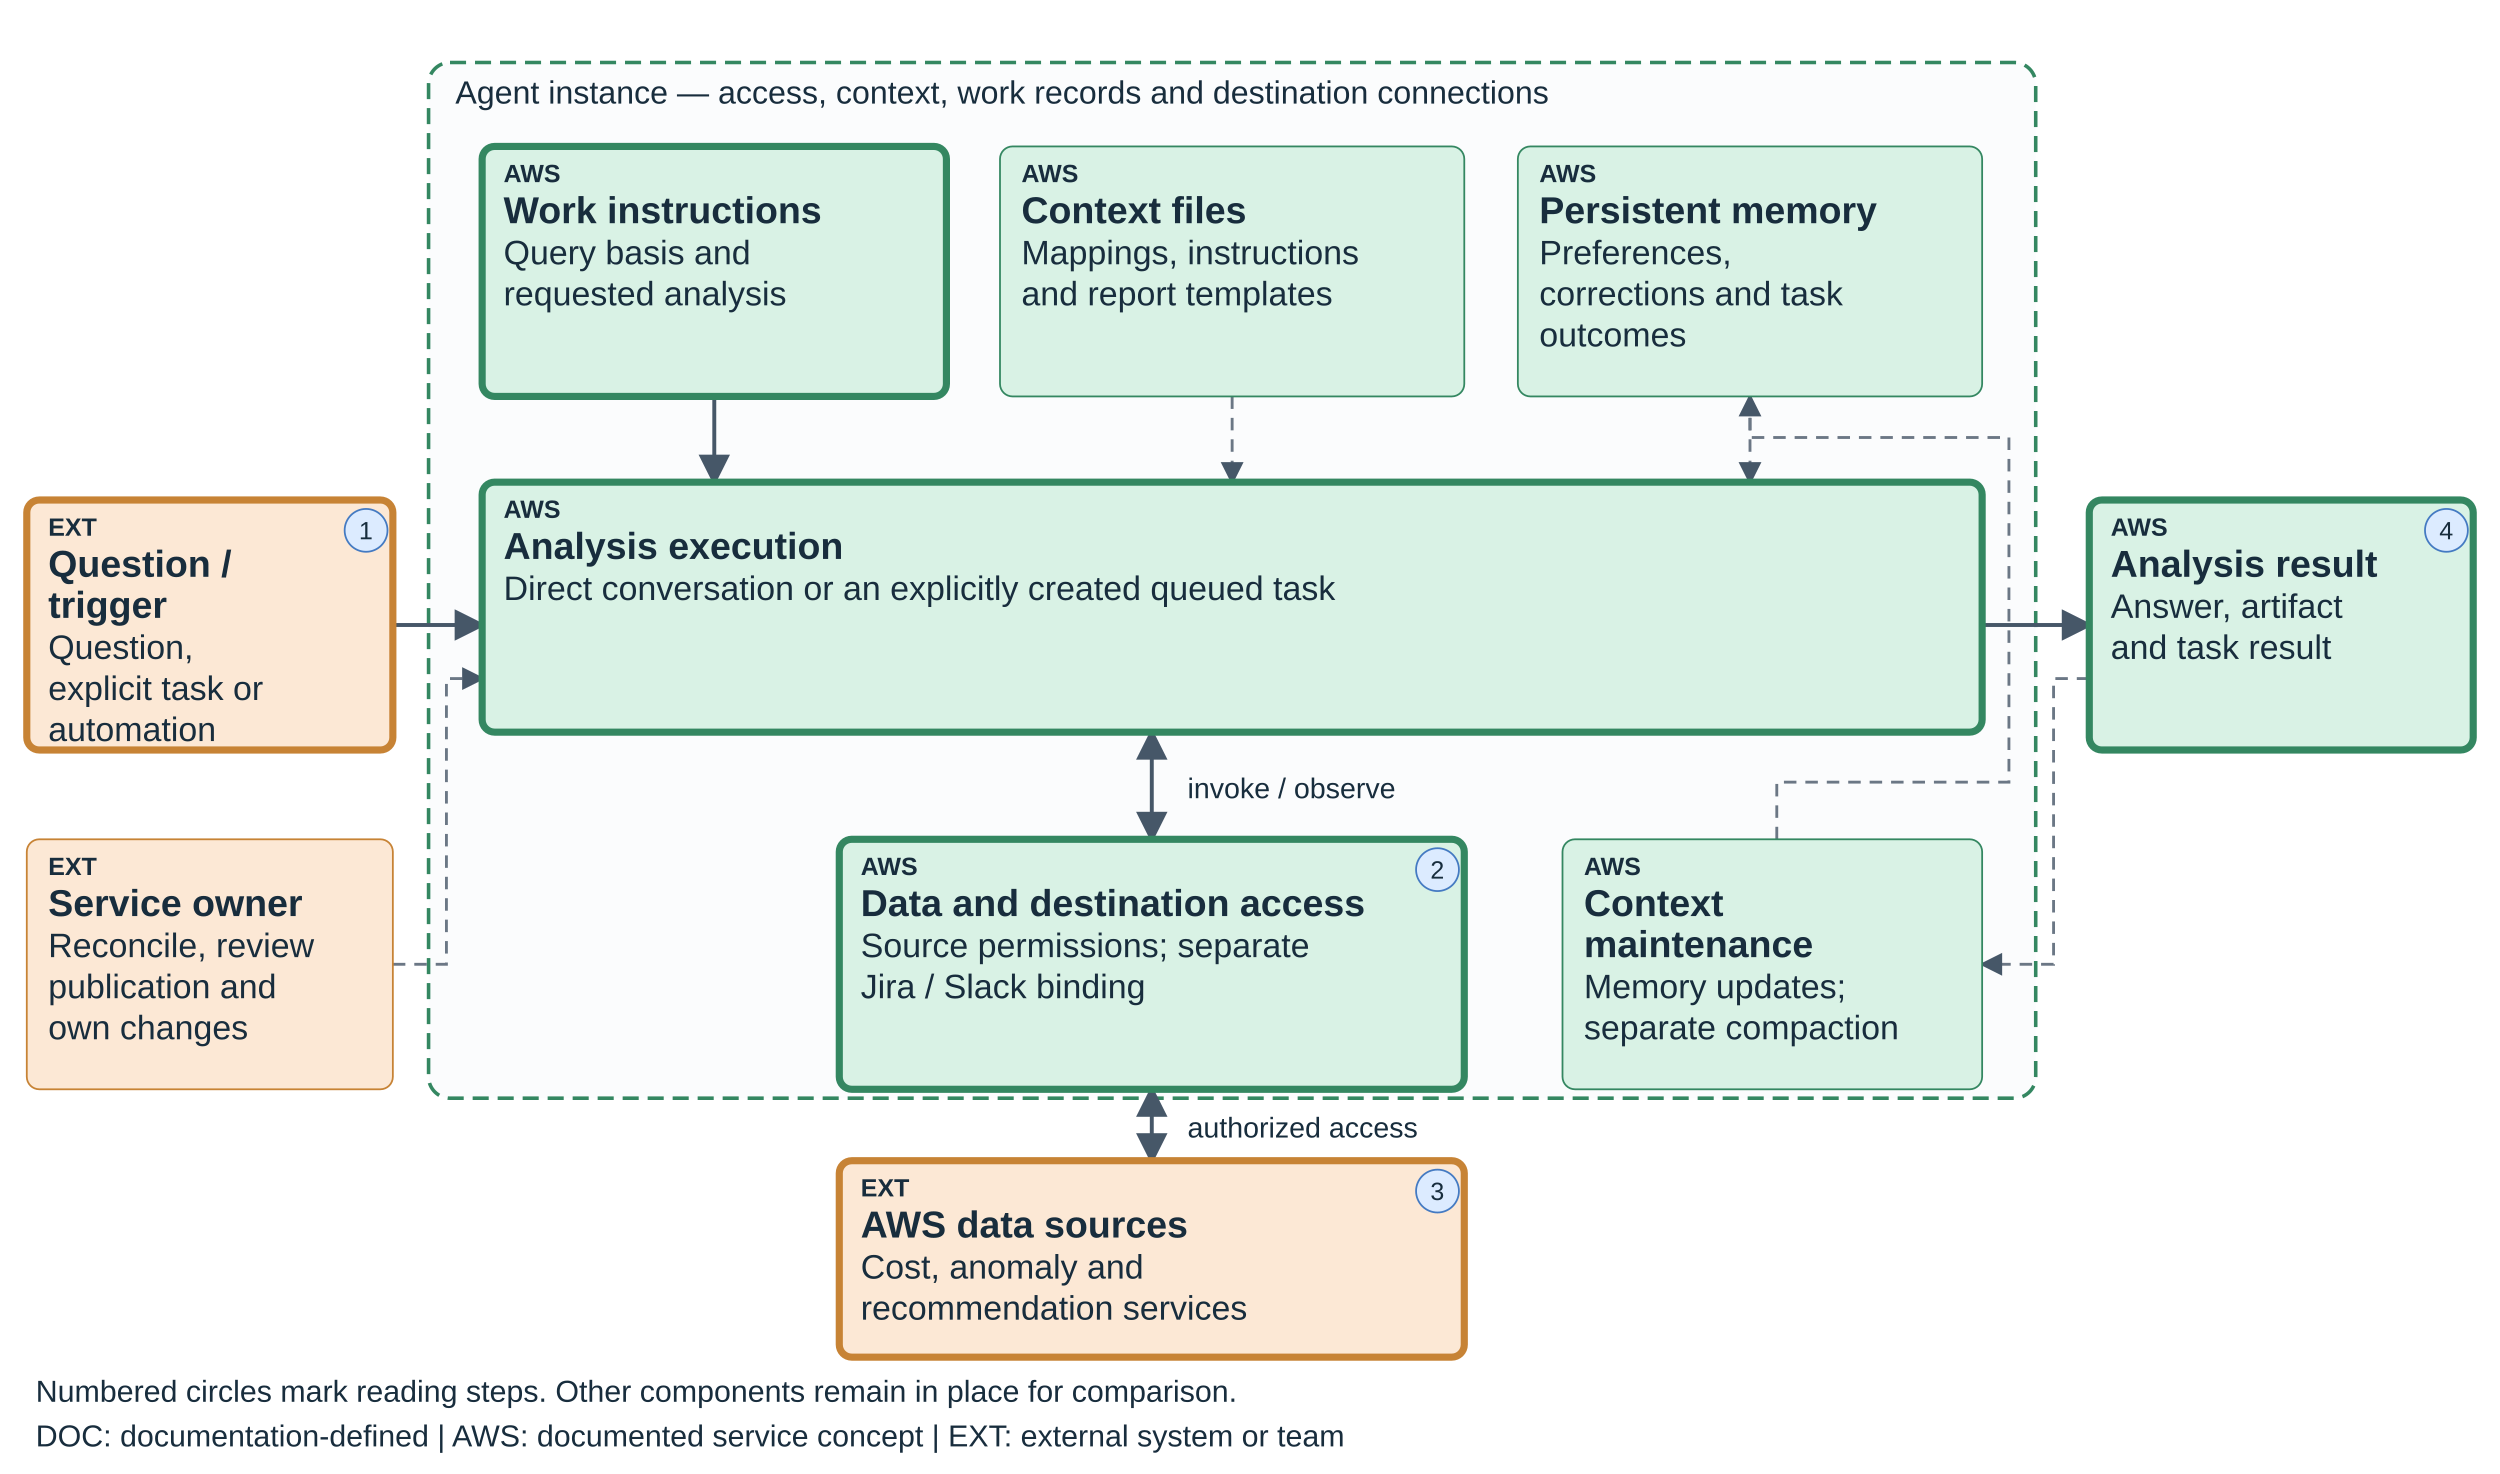
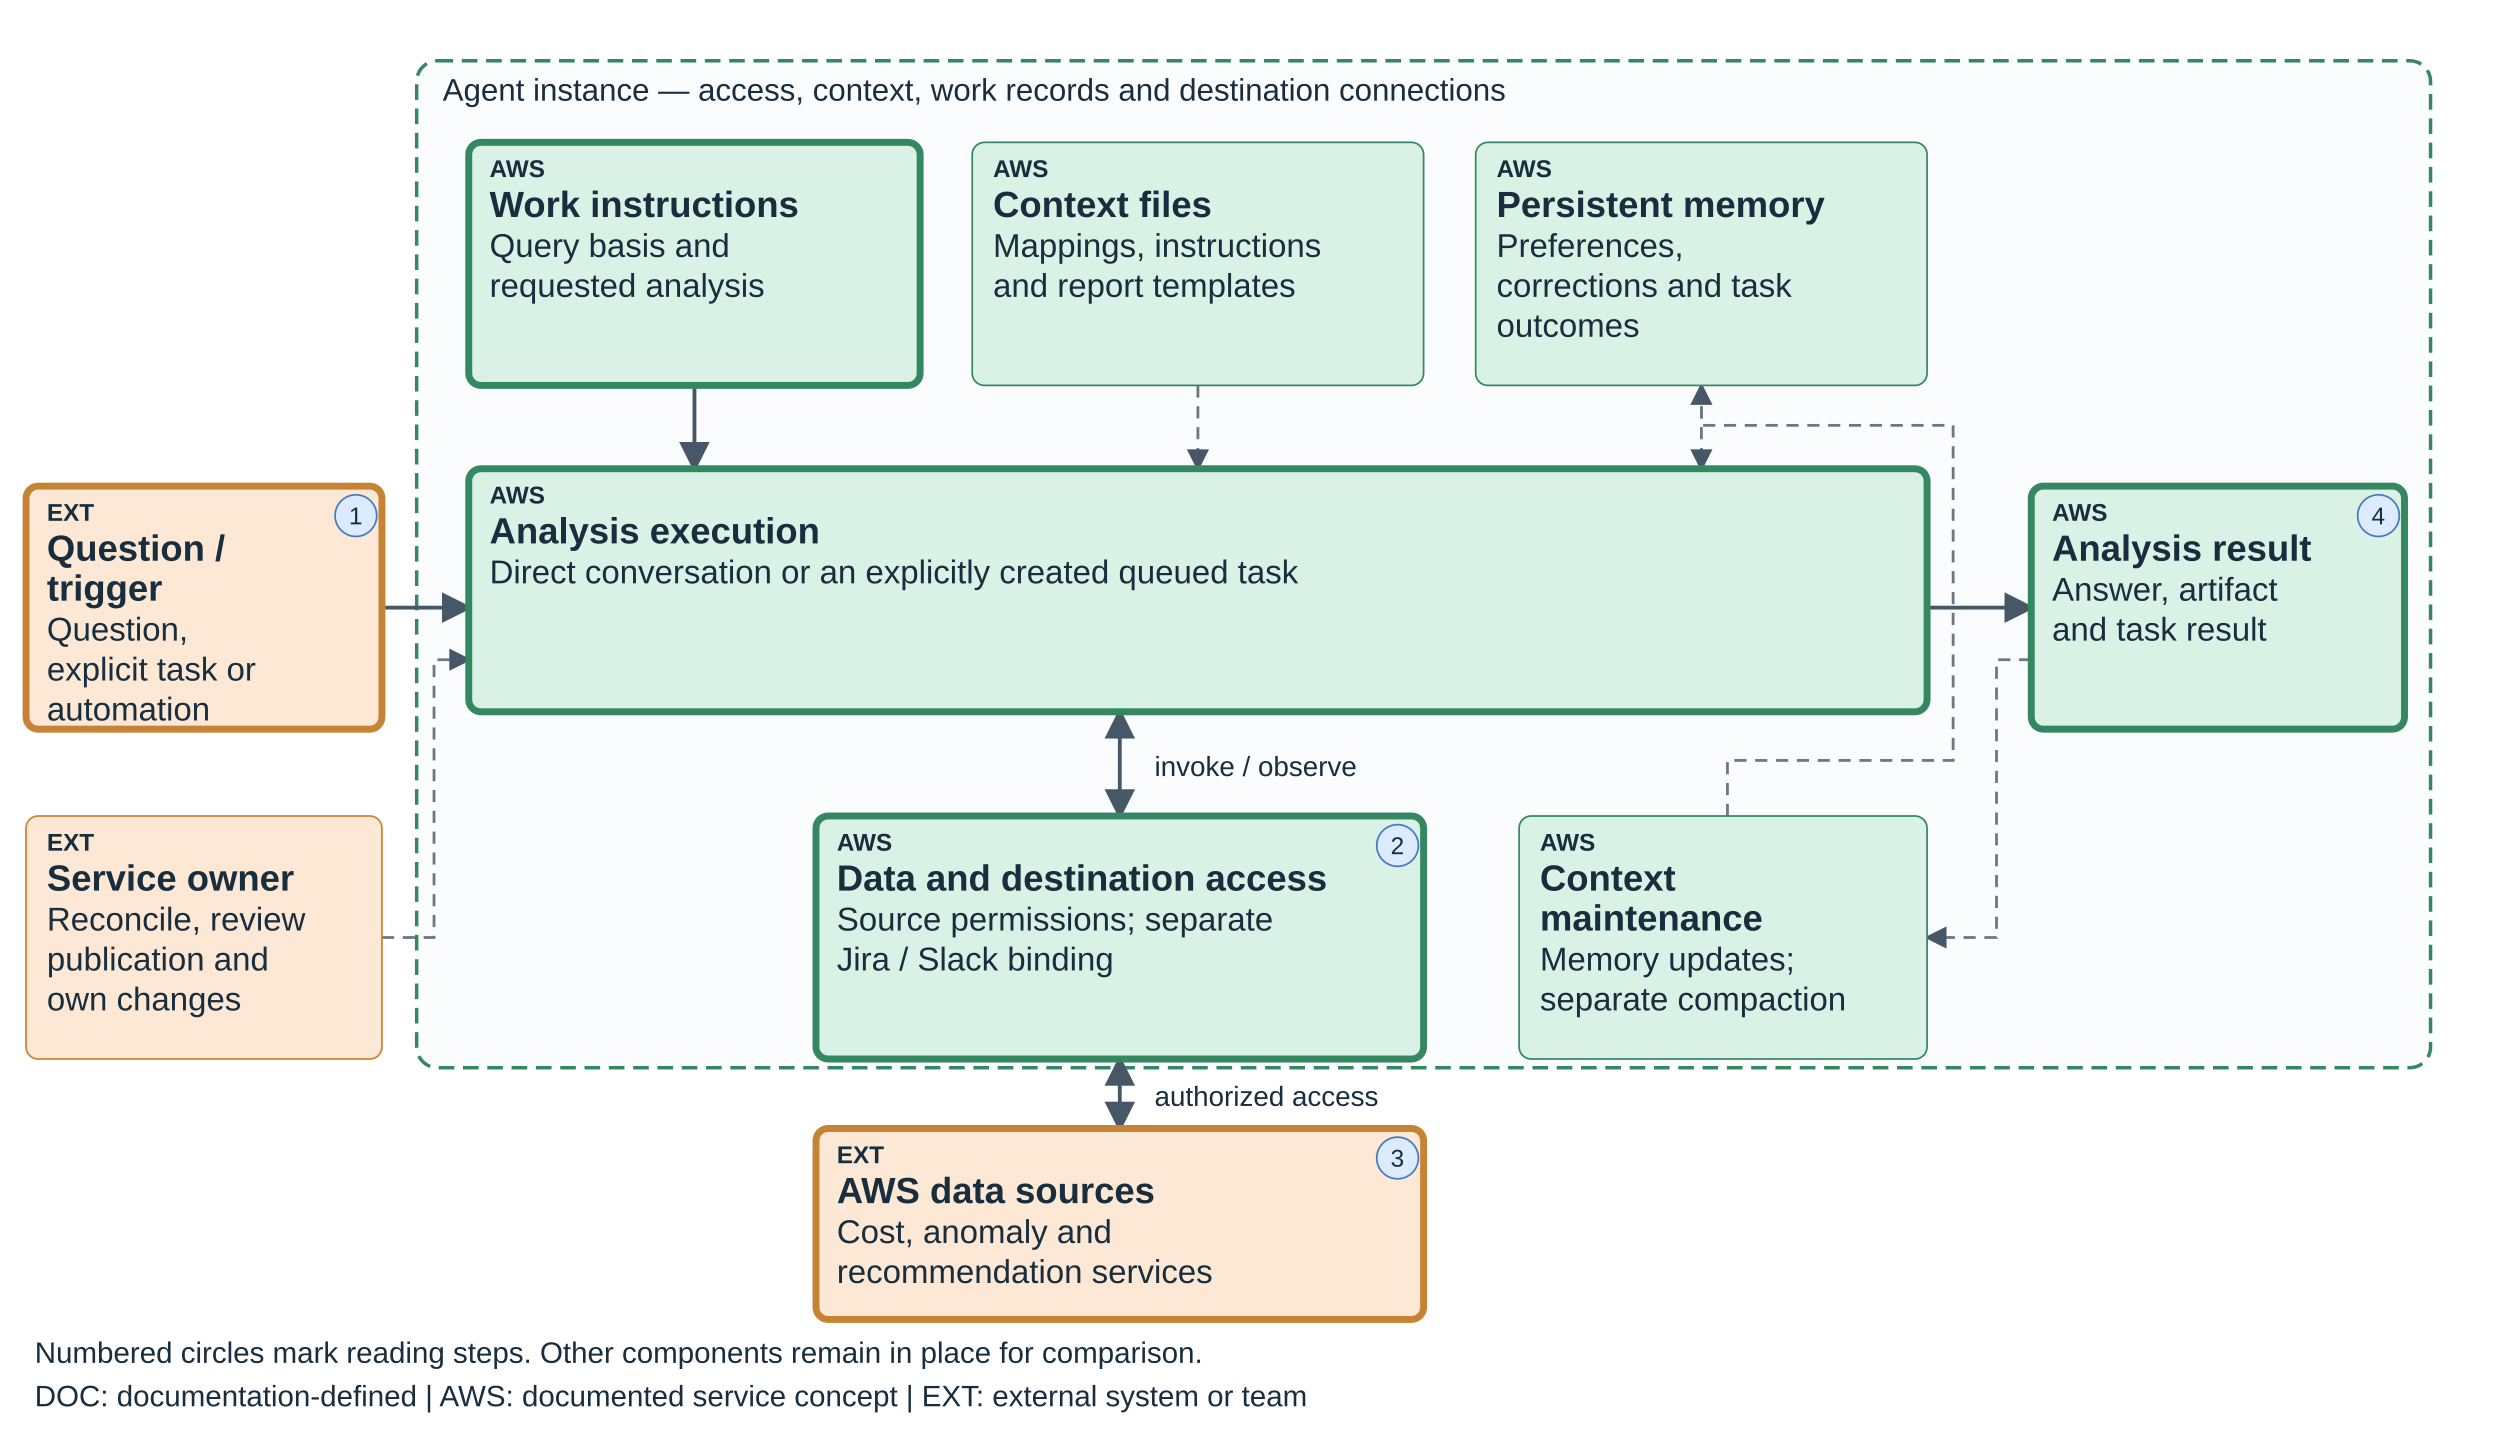
- <svg xmlns="http://www.w3.org/2000/svg" viewBox="0 0 1400 825" role="img" aria-labelledby="teaching-finops-analysis-title teaching-finops-analysis-desc" data-diagram="teaching-finops-analysis" data-layout="teaching-fixed-v1" data-product="finops" data-view="analysis">
+ <svg xmlns="http://www.w3.org/2000/svg" viewBox="0 0 1440 825" role="img" aria-labelledby="teaching-finops-analysis-title teaching-finops-analysis-desc" data-diagram="teaching-finops-analysis" data-layout="teaching-fixed-v1" data-product="finops" data-view="analysis">
  <defs>
    <marker id="arrow" markerWidth="8" markerHeight="8" refX="7" refY="4" orient="auto-start-reverse">
      <path d="M0,0 L8,4 L0,8" fill="#465768" />
    </marker>
  </defs>
  <style>text{font-family:Arial,sans-serif;fill:#182d3d}.label{font-size:21px;font-weight:600}.detail{font-size:19px}.tag{font-size:14px;font-weight:700}.edge{fill:none;stroke:#465768;stroke-width:2.2;marker-end:url(#arrow)}.edge-soft{fill:none;stroke:#6b7785;stroke-width:1.6;stroke-dasharray:7 5;marker-end:url(#arrow)}</style>
-   <rect x="240" y="35" width="900" height="580" rx="12" fill="#fbfcfd" stroke="#348761" stroke-width="2" stroke-dasharray="9 5" />
+   <rect data-scope-boundary="true" x="240" y="35" width="1160" height="580" rx="12" fill="#fbfcfd" stroke="#348761" stroke-width="2" stroke-dasharray="9 5" />
  <text x="255" y="58" font-size="18">Agent instance — access, context, work records and destination connections</text>
  <path data-edge="request-execution" class="edge" d="M220 350 H270" />
  <path data-edge="instructions-execution" class="edge" d="M400 222 V270" />
  <path data-edge="skills-execution" class="edge-soft" d="M690 222 V270" />
  <path data-edge="knowledge-execution" class="edge-soft" d="M980 222 V270" />
  <path data-edge="execution-result" class="edge" d="M1110 350 H1170" />
  <path data-edge="execution-connections" class="edge" d="M645 410 V470" marker-start="url(#arrow)" />
  <path data-edge="connections-sources" class="edge" d="M645 610 V650" marker-start="url(#arrow)" />
  <text x="665" y="447" font-size="16">invoke / observe</text>
  <text x="665" y="637" font-size="16">authorized access</text>
  <path class="edge-soft" data-edge="result-learning" d="M1170 380 H1150 V540 H1110" />
  <path class="edge-soft" data-edge="learning-knowledge" d="M995 470 V438 H1125 V245 H980 V222" />
  <path class="edge-soft" data-edge="operator-execution" d="M220 540 H250 V380 H270" />
  <g data-node="request" data-box="15,280,205,140" data-owner="external">
    <rect x="15" y="280" width="205" height="140" rx="7" fill="#FCE8D5" stroke="#C78335" stroke-width="4" />
    <text class="tag" x="27" y="300">EXT</text>
    <text class="label" x="27" y="323">Question /</text>
    <text class="label" x="27" y="346">trigger</text>
    <text class="detail" x="27" y="369">Question,</text>
    <text class="detail" x="27" y="392">explicit task or</text>
    <text class="detail" x="27" y="415">automation</text>
    <circle data-reading-step="1" cx="205" cy="297" r="12" fill="#DCEBFF" stroke="#447AC2" />
    <text x="201" y="302" font-size="14">1</text>
  </g>
  <g data-node="instructions" data-box="270,82,260,140" data-owner="aws">
    <rect x="270" y="82" width="260" height="140" rx="7" fill="#D9F2E5" stroke="#348761" stroke-width="4" />
    <text class="tag" x="282" y="102">AWS</text>
    <text class="label" x="282" y="125">Work instructions</text>
    <text class="detail" x="282" y="148">Query basis and</text>
    <text class="detail" x="282" y="171">requested analysis</text>
  </g>
  <g data-node="skills" data-box="560,82,260,140" data-owner="aws">
    <rect x="560" y="82" width="260" height="140" rx="7" fill="#D9F2E5" stroke="#348761" stroke-width="1" />
    <text class="tag" x="572" y="102">AWS</text>
    <text class="label" x="572" y="125">Context files</text>
    <text class="detail" x="572" y="148">Mappings, instructions</text>
    <text class="detail" x="572" y="171">and report templates</text>
  </g>
  <g data-node="knowledge" data-box="850,82,260,140" data-owner="aws">
    <rect x="850" y="82" width="260" height="140" rx="7" fill="#D9F2E5" stroke="#348761" stroke-width="1" />
    <text class="tag" x="862" y="102">AWS</text>
    <text class="label" x="862" y="125">Persistent memory</text>
    <text class="detail" x="862" y="148">Preferences,</text>
    <text class="detail" x="862" y="171">corrections and task</text>
    <text class="detail" x="862" y="194">outcomes</text>
  </g>
  <g data-node="execution" data-box="270,270,840,140" data-owner="aws">
    <rect x="270" y="270" width="840" height="140" rx="7" fill="#D9F2E5" stroke="#348761" stroke-width="4" />
    <text class="tag" x="282" y="290">AWS</text>
    <text class="label" x="282" y="313">Analysis execution</text>
    <text class="detail" x="282" y="336">Direct conversation or an explicitly created queued task</text>
  </g>
  <g data-node="connections" data-box="470,470,350,140" data-owner="aws">
    <rect x="470" y="470" width="350" height="140" rx="7" fill="#D9F2E5" stroke="#348761" stroke-width="4" />
    <text class="tag" x="482" y="490">AWS</text>
    <text class="label" x="482" y="513">Data and destination access</text>
    <text class="detail" x="482" y="536">Source permissions; separate</text>
    <text class="detail" x="482" y="559">Jira / Slack binding</text>
    <circle data-reading-step="2" cx="805" cy="487" r="12" fill="#DCEBFF" stroke="#447AC2" />
    <text x="801" y="492" font-size="14">2</text>
  </g>
  <g data-node="learning" data-box="875,470,235,140" data-owner="aws">
    <rect x="875" y="470" width="235" height="140" rx="7" fill="#D9F2E5" stroke="#348761" stroke-width="1" />
    <text class="tag" x="887" y="490">AWS</text>
    <text class="label" x="887" y="513">Context</text>
    <text class="label" x="887" y="536">maintenance</text>
    <text class="detail" x="887" y="559">Memory updates;</text>
    <text class="detail" x="887" y="582">separate compaction</text>
  </g>
  <g data-node="sources" data-box="470,650,350,110" data-owner="external">
    <rect x="470" y="650" width="350" height="110" rx="7" fill="#FCE8D5" stroke="#C78335" stroke-width="4" />
    <text class="tag" x="482" y="670">EXT</text>
    <text class="label" x="482" y="693">AWS data sources</text>
    <text class="detail" x="482" y="716">Cost, anomaly and</text>
    <text class="detail" x="482" y="739">recommendation services</text>
    <circle data-reading-step="3" cx="805" cy="667" r="12" fill="#DCEBFF" stroke="#447AC2" />
    <text x="801" y="672" font-size="14">3</text>
  </g>
  <g data-node="result" data-box="1170,280,215,140" data-owner="aws">
    <rect x="1170" y="280" width="215" height="140" rx="7" fill="#D9F2E5" stroke="#348761" stroke-width="4" />
    <text class="tag" x="1182" y="300">AWS</text>
    <text class="label" x="1182" y="323">Analysis result</text>
    <text class="detail" x="1182" y="346">Answer, artifact</text>
    <text class="detail" x="1182" y="369">and task result</text>
    <circle data-reading-step="4" cx="1370" cy="297" r="12" fill="#DCEBFF" stroke="#447AC2" />
    <text x="1366" y="302" font-size="14">4</text>
  </g>
  <g data-node="operator" data-box="15,470,205,140" data-owner="external">
    <rect x="15" y="470" width="205" height="140" rx="7" fill="#FCE8D5" stroke="#C78335" stroke-width="1" />
    <text class="tag" x="27" y="490">EXT</text>
    <text class="label" x="27" y="513">Service owner</text>
    <text class="detail" x="27" y="536">Reconcile, review</text>
    <text class="detail" x="27" y="559">publication and</text>
    <text class="detail" x="27" y="582">own changes</text>
  </g>
  <text x="20" y="785" font-size="17">Numbered circles mark reading steps. Other components remain in place for comparison.</text>
  <text x="20" y="810" font-size="17">DOC: documentation-defined  |  AWS: documented service concept  |  EXT: external system or team</text>
</svg>
